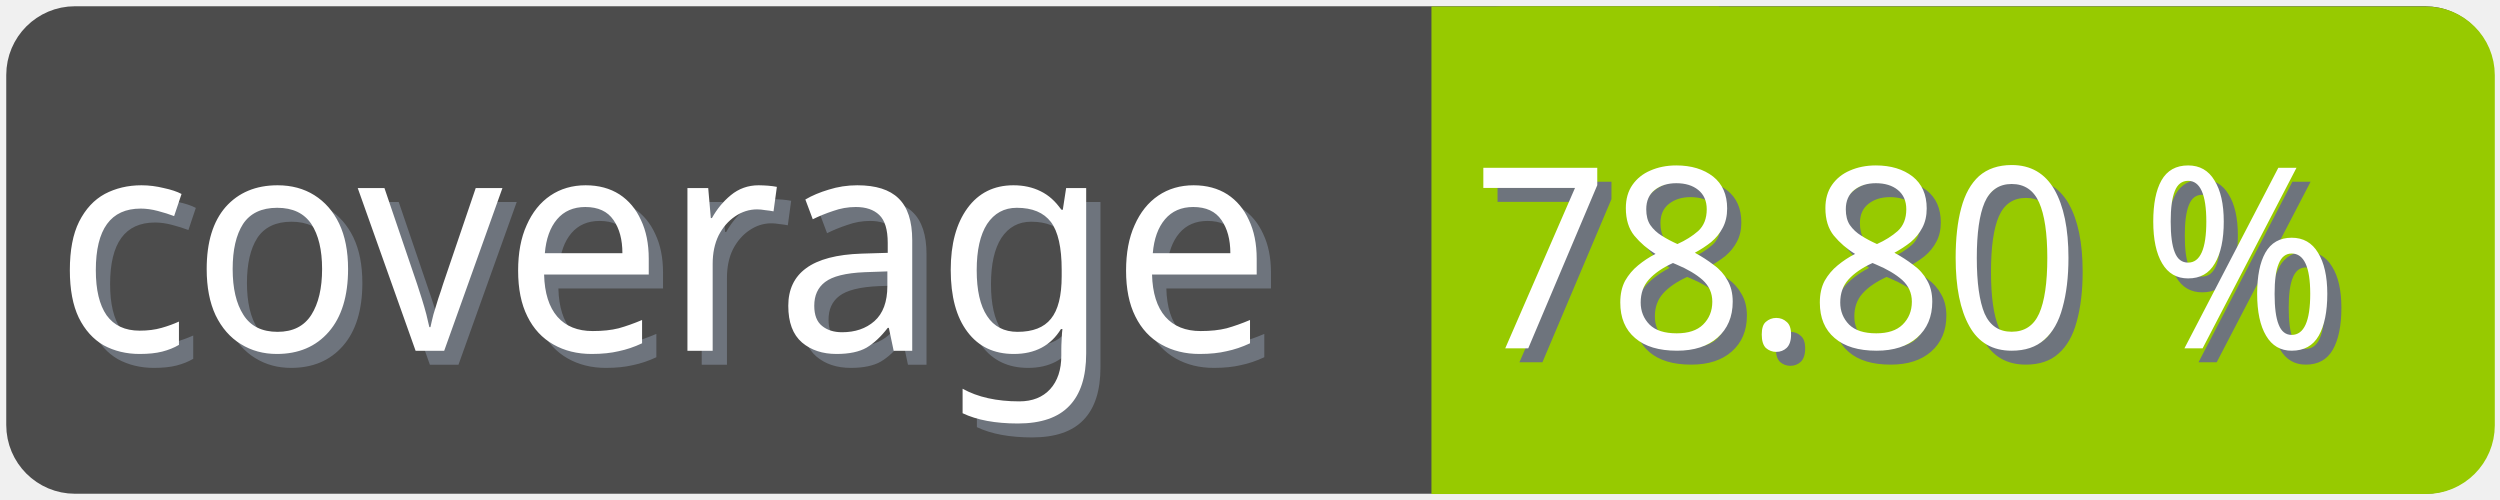
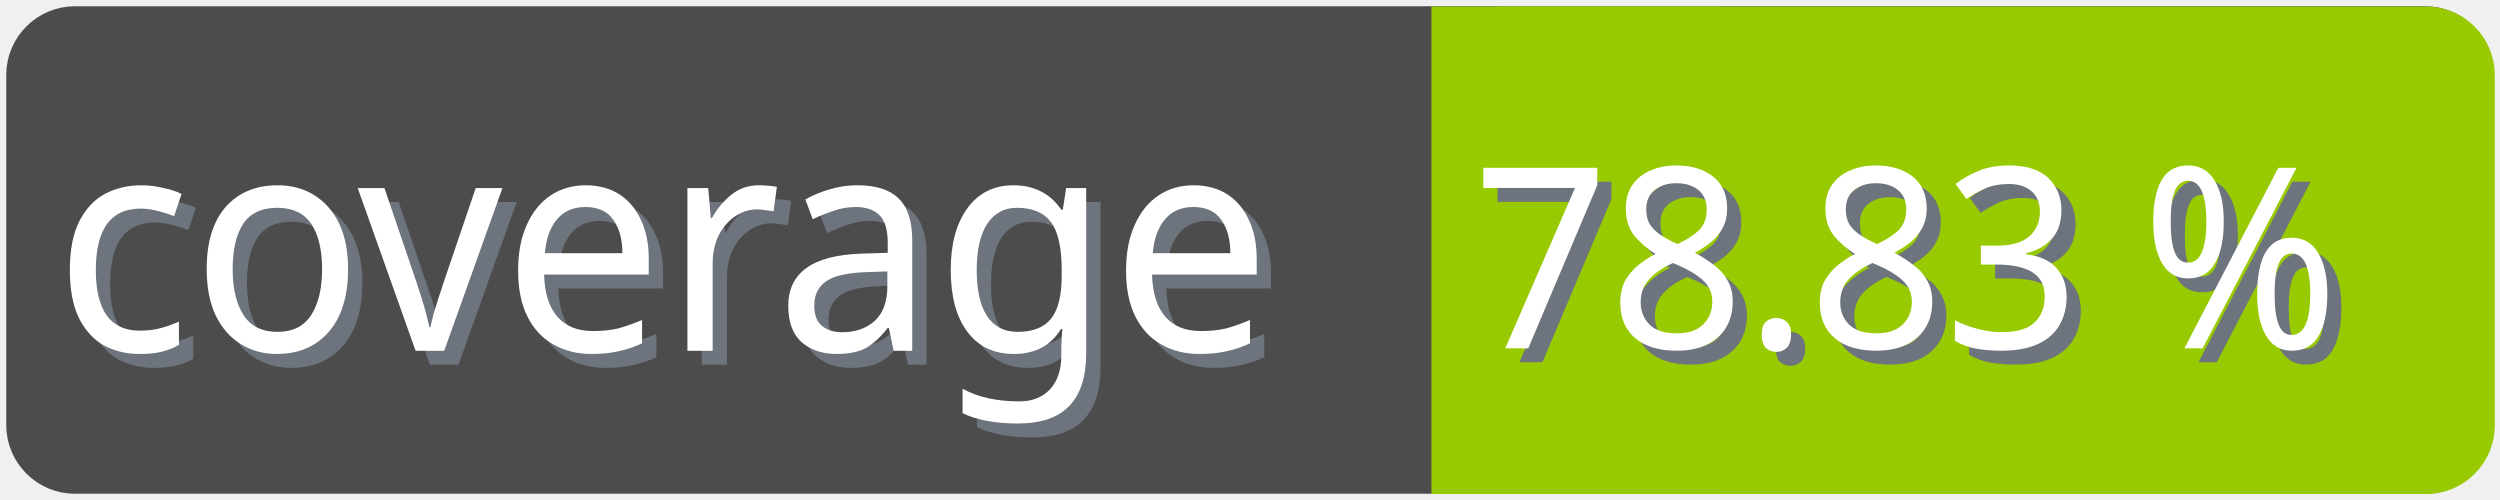
<svg xmlns="http://www.w3.org/2000/svg" width="100" height="20">
  <g>
    <rect fill="none" id="canvas_background" height="22" width="102" y="-1" x="-1" />
  </g>
  <g>
    <rect rx="2" id="svg_1" height="18" width="98" y="1" x="1" stroke-width="1.5" stroke="#4c4c4c" fill="#4c4c4c" />
    <text transform="matrix(0.95, 0, 0, 1.01133, 0.0809801, -0.0237383)" font-weight="normal" xml:space="preserve" text-anchor="start" font-family="'Trebuchet MS', Gadget, sans-serif" font-size="12" id="svg_8" y="14.45" x="2.8" stroke-width="0" stroke="#4c4c4c" fill="#6e747d">coverage</text>
    <text transform="matrix(0.95, 0, 0, 1.01133, 0.0809801, -0.0237383)" font-weight="normal" xml:space="preserve" text-anchor="start" font-family="'Trebuchet MS', Gadget, sans-serif" font-size="12" id="svg_3" y="13.9" x="2.2" stroke-width="0" stroke="#4c4c4c" fill="#ffffff">coverage</text>
    <rect rx="2" id="svg_5" height="18" width="40.905" y="1.011" x="58.137" stroke-width="1.5" stroke="#97ca00" fill="#97ca00" />
    <rect id="svg_7" height="18" width="10" y="1.011" x="58.008" stroke-width="1.5" stroke="#97ca00" fill="#97ca00" />
-     <text transform="matrix(0.95, 0, 0, 1.01133, 0.0809801, -0.0237383)" font-weight="normal" xml:space="preserve" text-anchor="end" font-family="'Trebuchet MS', Gadget, sans-serif" font-size="10" id="svg_10" y="14.35" x="99" stroke-width="0" stroke="#4c4c4c" fill="#6e747d">78.80 %</text>
-     <text transform="matrix(0.95, 0, 0, 1.01133, 0.0809801, -0.0237383)" font-weight="normal" xml:space="preserve" text-anchor="end" font-family="'Trebuchet MS', Gadget, sans-serif" font-size="10" id="svg_9" y="13.8" x="98.4" stroke-width="0" stroke="#4c4c4c" fill="#ffffff">78.80 %</text>
+     <text transform="matrix(0.95, 0, 0, 1.01133, 0.0809801, -0.0237383)" font-weight="normal" xml:space="preserve" text-anchor="end" font-family="'Trebuchet MS', Gadget, sans-serif" font-size="10" id="svg_10" y="14.35" x="99" stroke-width="0" stroke="#4c4c4c" fill="#6e747d">78.83 %</text>
+     <text transform="matrix(0.95, 0, 0, 1.01133, 0.0809801, -0.0237383)" font-weight="normal" xml:space="preserve" text-anchor="end" font-family="'Trebuchet MS', Gadget, sans-serif" font-size="10" id="svg_9" y="13.8" x="98.4" stroke-width="0" stroke="#4c4c4c" fill="#ffffff">78.83 %</text>
  </g>
</svg>
